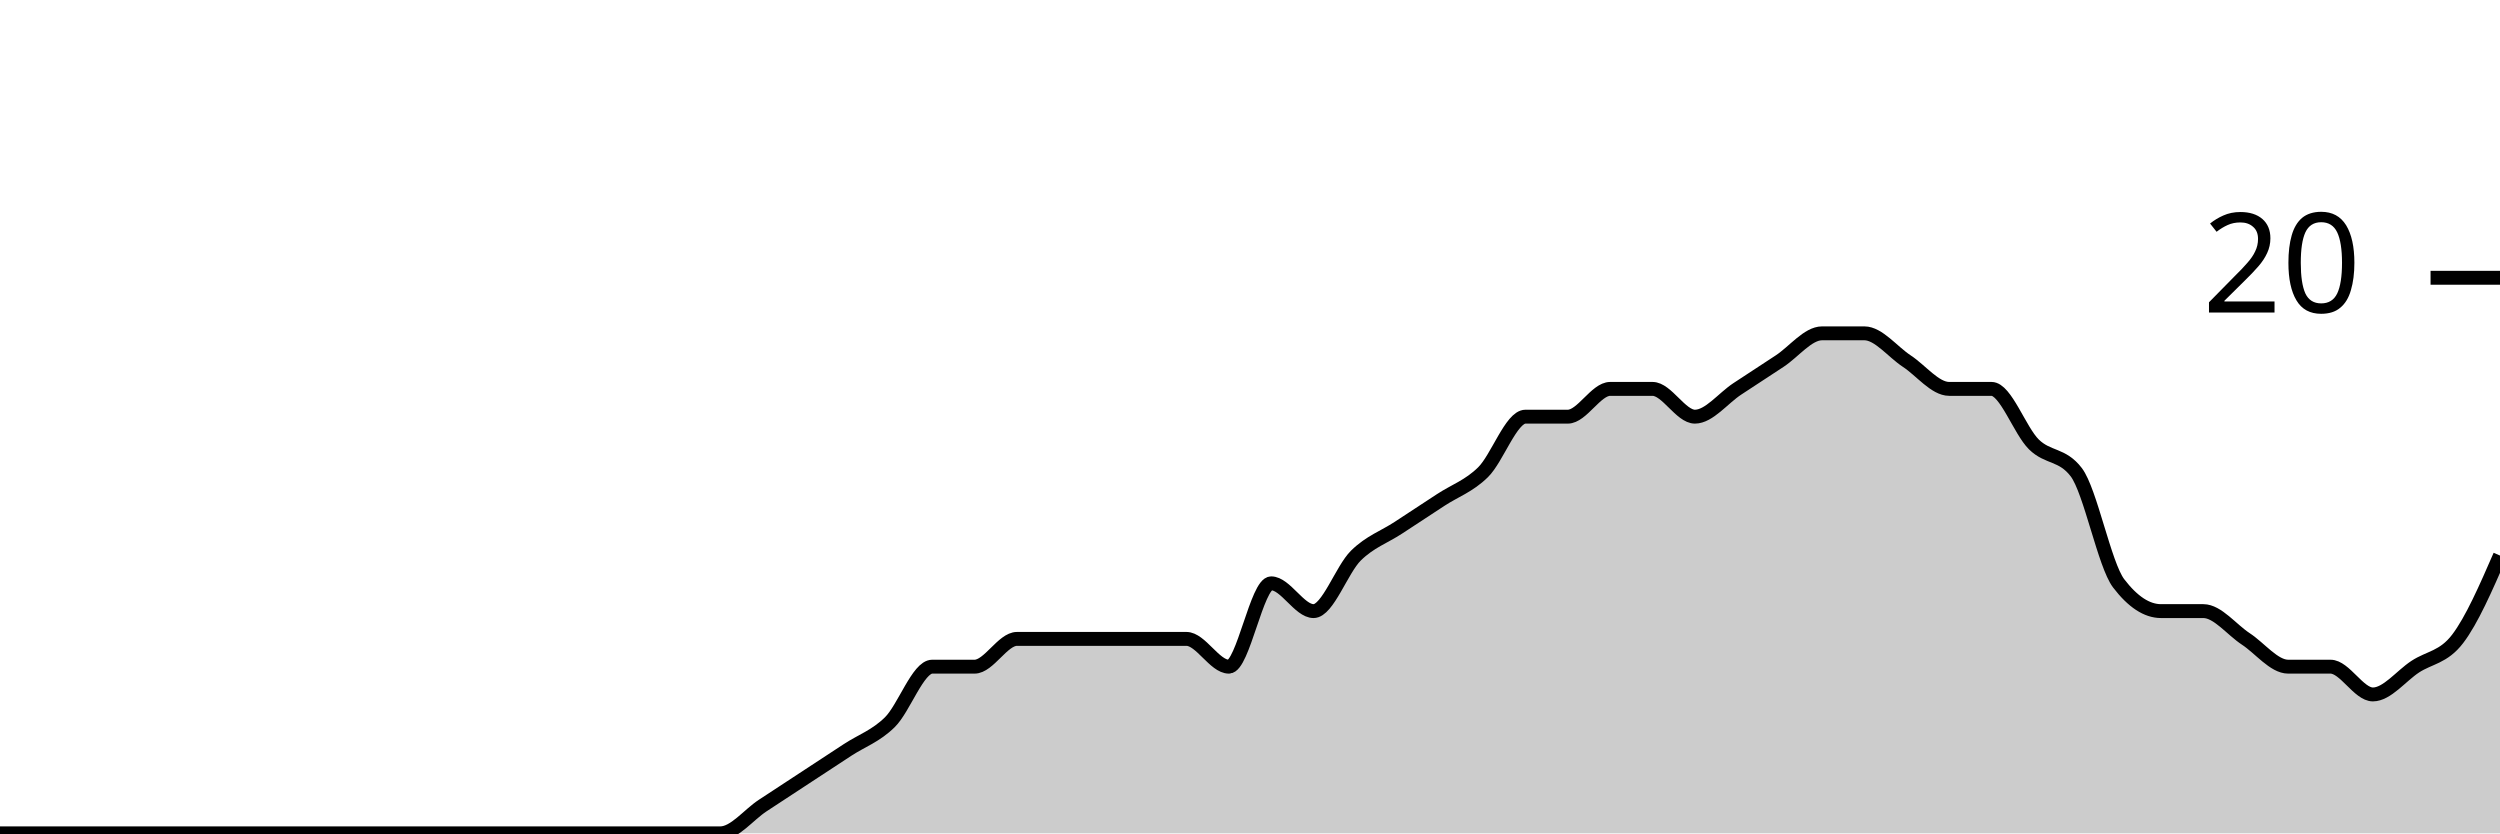
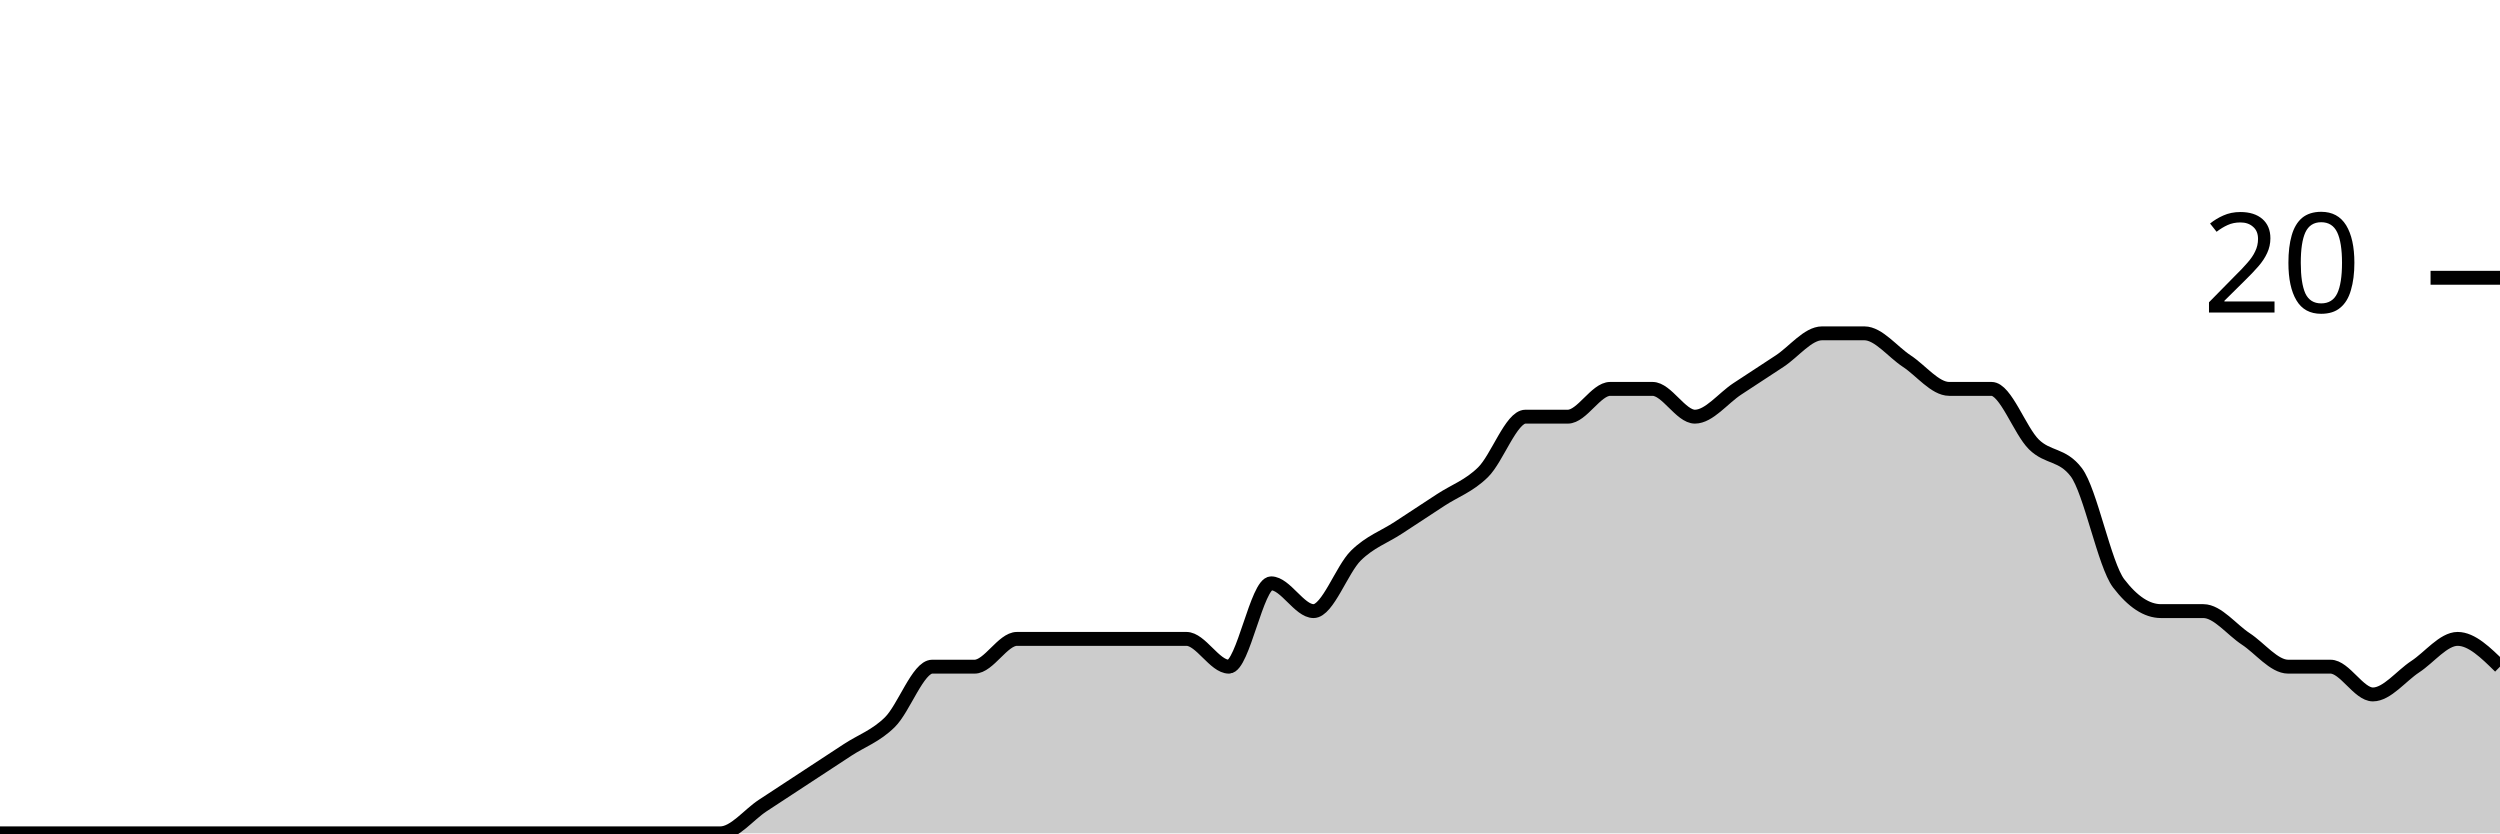
<svg xmlns="http://www.w3.org/2000/svg" viewBox="0 0 180 60">
  <g transform="translate(0,20)">
-     <path class="area" fill="rgba(0, 0, 0, 0.2)" d="M0,40C1.017,40,2.034,40,3.051,40C4.068,40,5.085,40,6.102,40C7.119,40,8.136,40,9.153,40C10.169,40,11.186,40,12.203,40C13.22,40,14.237,40,15.254,40C16.271,40,17.288,40,18.305,40C19.322,40,20.339,40,21.356,40C22.373,40,23.39,40,24.407,40C25.424,40,26.441,40,27.458,40C28.475,40,29.492,40,30.508,40C31.525,40,32.542,40,33.559,40C34.576,40,35.593,40,36.61,40C37.627,40,38.644,40,39.661,40C40.678,40,41.695,40,42.712,40C43.729,40,44.746,40,45.763,40C46.78,40,47.797,40,48.814,40C49.831,40,50.847,40,51.864,40C52.881,40,53.898,38.667,54.915,38C55.932,37.333,56.949,36.667,57.966,36C58.983,35.333,60,34.667,61.017,34C62.034,33.333,63.051,33,64.068,32C65.085,31,66.102,28,67.119,28C68.136,28,69.153,28,70.169,28C71.186,28,72.203,26,73.22,26C74.237,26,75.254,26,76.271,26C77.288,26,78.305,26,79.322,26C80.339,26,81.356,26,82.373,26C83.39,26,84.407,26,85.424,26C86.441,26,87.458,28,88.475,28C89.492,28,90.508,22,91.525,22C92.542,22,93.559,24,94.576,24C95.593,24,96.61,21,97.627,20C98.644,19,99.661,18.667,100.678,18C101.695,17.333,102.712,16.667,103.729,16C104.746,15.333,105.763,15,106.78,14C107.797,13,108.814,10,109.831,10C110.847,10,111.864,10,112.881,10C113.898,10,114.915,8,115.932,8C116.949,8,117.966,8,118.983,8C120,8,121.017,10,122.034,10C123.051,10,124.068,8.667,125.085,8C126.102,7.333,127.119,6.667,128.136,6C129.153,5.333,130.169,4,131.186,4C132.203,4,133.22,4,134.237,4C135.254,4,136.271,5.333,137.288,6C138.305,6.667,139.322,8,140.339,8C141.356,8,142.373,8,143.39,8C144.407,8,145.424,11,146.441,12C147.458,13,148.475,12.667,149.492,14C150.508,15.333,151.525,20.667,152.542,22C153.559,23.333,154.576,24,155.593,24C156.61,24,157.627,24,158.644,24C159.661,24,160.678,25.333,161.695,26C162.712,26.667,163.729,28,164.746,28C165.763,28,166.78,28,167.797,28C168.814,28,169.831,30,170.847,30C171.864,30,172.881,28.667,173.898,28C174.915,27.333,175.932,27.333,176.949,26C177.966,24.667,178.983,22.333,180,20L180,40C178.983,40,177.966,40,176.949,40C175.932,40,174.915,40,173.898,40C172.881,40,171.864,40,170.847,40C169.831,40,168.814,40,167.797,40C166.78,40,165.763,40,164.746,40C163.729,40,162.712,40,161.695,40C160.678,40,159.661,40,158.644,40C157.627,40,156.61,40,155.593,40C154.576,40,153.559,40,152.542,40C151.525,40,150.508,40,149.492,40C148.475,40,147.458,40,146.441,40C145.424,40,144.407,40,143.39,40C142.373,40,141.356,40,140.339,40C139.322,40,138.305,40,137.288,40C136.271,40,135.254,40,134.237,40C133.22,40,132.203,40,131.186,40C130.169,40,129.153,40,128.136,40C127.119,40,126.102,40,125.085,40C124.068,40,123.051,40,122.034,40C121.017,40,120,40,118.983,40C117.966,40,116.949,40,115.932,40C114.915,40,113.898,40,112.881,40C111.864,40,110.847,40,109.831,40C108.814,40,107.797,40,106.78,40C105.763,40,104.746,40,103.729,40C102.712,40,101.695,40,100.678,40C99.661,40,98.644,40,97.627,40C96.61,40,95.593,40,94.576,40C93.559,40,92.542,40,91.525,40C90.508,40,89.492,40,88.475,40C87.458,40,86.441,40,85.424,40C84.407,40,83.39,40,82.373,40C81.356,40,80.339,40,79.322,40C78.305,40,77.288,40,76.271,40C75.254,40,74.237,40,73.22,40C72.203,40,71.186,40,70.169,40C69.153,40,68.136,40,67.119,40C66.102,40,65.085,40,64.068,40C63.051,40,62.034,40,61.017,40C60,40,58.983,40,57.966,40C56.949,40,55.932,40,54.915,40C53.898,40,52.881,40,51.864,40C50.847,40,49.831,40,48.814,40C47.797,40,46.78,40,45.763,40C44.746,40,43.729,40,42.712,40C41.695,40,40.678,40,39.661,40C38.644,40,37.627,40,36.61,40C35.593,40,34.576,40,33.559,40C32.542,40,31.525,40,30.508,40C29.492,40,28.475,40,27.458,40C26.441,40,25.424,40,24.407,40C23.39,40,22.373,40,21.356,40C20.339,40,19.322,40,18.305,40C17.288,40,16.271,40,15.254,40C14.237,40,13.22,40,12.203,40C11.186,40,10.169,40,9.153,40C8.136,40,7.119,40,6.102,40C5.085,40,4.068,40,3.051,40C2.034,40,1.017,40,0,40Z" />
-     <path class="line" stroke="black" fill="none" d="M0,40C1.017,40,2.034,40,3.051,40C4.068,40,5.085,40,6.102,40C7.119,40,8.136,40,9.153,40C10.169,40,11.186,40,12.203,40C13.22,40,14.237,40,15.254,40C16.271,40,17.288,40,18.305,40C19.322,40,20.339,40,21.356,40C22.373,40,23.39,40,24.407,40C25.424,40,26.441,40,27.458,40C28.475,40,29.492,40,30.508,40C31.525,40,32.542,40,33.559,40C34.576,40,35.593,40,36.61,40C37.627,40,38.644,40,39.661,40C40.678,40,41.695,40,42.712,40C43.729,40,44.746,40,45.763,40C46.78,40,47.797,40,48.814,40C49.831,40,50.847,40,51.864,40C52.881,40,53.898,38.667,54.915,38C55.932,37.333,56.949,36.667,57.966,36C58.983,35.333,60,34.667,61.017,34C62.034,33.333,63.051,33,64.068,32C65.085,31,66.102,28,67.119,28C68.136,28,69.153,28,70.169,28C71.186,28,72.203,26,73.22,26C74.237,26,75.254,26,76.271,26C77.288,26,78.305,26,79.322,26C80.339,26,81.356,26,82.373,26C83.39,26,84.407,26,85.424,26C86.441,26,87.458,28,88.475,28C89.492,28,90.508,22,91.525,22C92.542,22,93.559,24,94.576,24C95.593,24,96.61,21,97.627,20C98.644,19,99.661,18.667,100.678,18C101.695,17.333,102.712,16.667,103.729,16C104.746,15.333,105.763,15,106.78,14C107.797,13,108.814,10,109.831,10C110.847,10,111.864,10,112.881,10C113.898,10,114.915,8,115.932,8C116.949,8,117.966,8,118.983,8C120,8,121.017,10,122.034,10C123.051,10,124.068,8.667,125.085,8C126.102,7.333,127.119,6.667,128.136,6C129.153,5.333,130.169,4,131.186,4C132.203,4,133.22,4,134.237,4C135.254,4,136.271,5.333,137.288,6C138.305,6.667,139.322,8,140.339,8C141.356,8,142.373,8,143.39,8C144.407,8,145.424,11,146.441,12C147.458,13,148.475,12.667,149.492,14C150.508,15.333,151.525,20.667,152.542,22C153.559,23.333,154.576,24,155.593,24C156.61,24,157.627,24,158.644,24C159.661,24,160.678,25.333,161.695,26C162.712,26.667,163.729,28,164.746,28C165.763,28,166.78,28,167.797,28C168.814,28,169.831,30,170.847,30C171.864,30,172.881,28.667,173.898,28C174.915,27.333,175.932,27.333,176.949,26C177.966,24.667,178.983,22.333,180,20" />
+     <path class="area" fill="rgba(0, 0, 0, 0.2)" d="M0,40C1.017,40,2.034,40,3.051,40C4.068,40,5.085,40,6.102,40C7.119,40,8.136,40,9.153,40C10.169,40,11.186,40,12.203,40C13.22,40,14.237,40,15.254,40C16.271,40,17.288,40,18.305,40C19.322,40,20.339,40,21.356,40C22.373,40,23.39,40,24.407,40C25.424,40,26.441,40,27.458,40C28.475,40,29.492,40,30.508,40C31.525,40,32.542,40,33.559,40C34.576,40,35.593,40,36.61,40C37.627,40,38.644,40,39.661,40C40.678,40,41.695,40,42.712,40C43.729,40,44.746,40,45.763,40C46.78,40,47.797,40,48.814,40C49.831,40,50.847,40,51.864,40C52.881,40,53.898,38.667,54.915,38C55.932,37.333,56.949,36.667,57.966,36C58.983,35.333,60,34.667,61.017,34C62.034,33.333,63.051,33,64.068,32C65.085,31,66.102,28,67.119,28C68.136,28,69.153,28,70.169,28C71.186,28,72.203,26,73.22,26C74.237,26,75.254,26,76.271,26C77.288,26,78.305,26,79.322,26C80.339,26,81.356,26,82.373,26C83.39,26,84.407,26,85.424,26C86.441,26,87.458,28,88.475,28C89.492,28,90.508,22,91.525,22C92.542,22,93.559,24,94.576,24C95.593,24,96.61,21,97.627,20C98.644,19,99.661,18.667,100.678,18C101.695,17.333,102.712,16.667,103.729,16C104.746,15.333,105.763,15,106.78,14C107.797,13,108.814,10,109.831,10C110.847,10,111.864,10,112.881,10C113.898,10,114.915,8,115.932,8C116.949,8,117.966,8,118.983,8C120,8,121.017,10,122.034,10C123.051,10,124.068,8.667,125.085,8C126.102,7.333,127.119,6.667,128.136,6C129.153,5.333,130.169,4,131.186,4C132.203,4,133.22,4,134.237,4C135.254,4,136.271,5.333,137.288,6C138.305,6.667,139.322,8,140.339,8C141.356,8,142.373,8,143.39,8C144.407,8,145.424,11,146.441,12C147.458,13,148.475,12.667,149.492,14C150.508,15.333,151.525,20.667,152.542,22C153.559,23.333,154.576,24,155.593,24C156.61,24,157.627,24,158.644,24C159.661,24,160.678,25.333,161.695,26C162.712,26.667,163.729,28,164.746,28C165.763,28,166.78,28,167.797,28C168.814,28,169.831,30,170.847,30C171.864,30,172.881,28.667,173.898,28C174.915,27.333,175.932,26,176.949,26C177.966,26,178.983,27,180,28L180,40C178.983,40,177.966,40,176.949,40C175.932,40,174.915,40,173.898,40C172.881,40,171.864,40,170.847,40C169.831,40,168.814,40,167.797,40C166.78,40,165.763,40,164.746,40C163.729,40,162.712,40,161.695,40C160.678,40,159.661,40,158.644,40C157.627,40,156.61,40,155.593,40C154.576,40,153.559,40,152.542,40C151.525,40,150.508,40,149.492,40C148.475,40,147.458,40,146.441,40C145.424,40,144.407,40,143.39,40C142.373,40,141.356,40,140.339,40C139.322,40,138.305,40,137.288,40C136.271,40,135.254,40,134.237,40C133.22,40,132.203,40,131.186,40C130.169,40,129.153,40,128.136,40C127.119,40,126.102,40,125.085,40C124.068,40,123.051,40,122.034,40C121.017,40,120,40,118.983,40C117.966,40,116.949,40,115.932,40C114.915,40,113.898,40,112.881,40C111.864,40,110.847,40,109.831,40C108.814,40,107.797,40,106.78,40C105.763,40,104.746,40,103.729,40C102.712,40,101.695,40,100.678,40C99.661,40,98.644,40,97.627,40C96.61,40,95.593,40,94.576,40C93.559,40,92.542,40,91.525,40C90.508,40,89.492,40,88.475,40C87.458,40,86.441,40,85.424,40C84.407,40,83.39,40,82.373,40C81.356,40,80.339,40,79.322,40C78.305,40,77.288,40,76.271,40C75.254,40,74.237,40,73.22,40C72.203,40,71.186,40,70.169,40C69.153,40,68.136,40,67.119,40C66.102,40,65.085,40,64.068,40C63.051,40,62.034,40,61.017,40C60,40,58.983,40,57.966,40C56.949,40,55.932,40,54.915,40C53.898,40,52.881,40,51.864,40C50.847,40,49.831,40,48.814,40C47.797,40,46.78,40,45.763,40C44.746,40,43.729,40,42.712,40C41.695,40,40.678,40,39.661,40C38.644,40,37.627,40,36.61,40C35.593,40,34.576,40,33.559,40C32.542,40,31.525,40,30.508,40C29.492,40,28.475,40,27.458,40C26.441,40,25.424,40,24.407,40C23.39,40,22.373,40,21.356,40C20.339,40,19.322,40,18.305,40C17.288,40,16.271,40,15.254,40C14.237,40,13.22,40,12.203,40C11.186,40,10.169,40,9.153,40C8.136,40,7.119,40,6.102,40C5.085,40,4.068,40,3.051,40C2.034,40,1.017,40,0,40Z" />
+     <path class="line" stroke="black" fill="none" d="M0,40C1.017,40,2.034,40,3.051,40C4.068,40,5.085,40,6.102,40C7.119,40,8.136,40,9.153,40C10.169,40,11.186,40,12.203,40C13.22,40,14.237,40,15.254,40C16.271,40,17.288,40,18.305,40C19.322,40,20.339,40,21.356,40C22.373,40,23.39,40,24.407,40C25.424,40,26.441,40,27.458,40C28.475,40,29.492,40,30.508,40C31.525,40,32.542,40,33.559,40C34.576,40,35.593,40,36.61,40C37.627,40,38.644,40,39.661,40C40.678,40,41.695,40,42.712,40C43.729,40,44.746,40,45.763,40C46.78,40,47.797,40,48.814,40C49.831,40,50.847,40,51.864,40C52.881,40,53.898,38.667,54.915,38C55.932,37.333,56.949,36.667,57.966,36C58.983,35.333,60,34.667,61.017,34C62.034,33.333,63.051,33,64.068,32C65.085,31,66.102,28,67.119,28C68.136,28,69.153,28,70.169,28C71.186,28,72.203,26,73.22,26C74.237,26,75.254,26,76.271,26C77.288,26,78.305,26,79.322,26C80.339,26,81.356,26,82.373,26C83.39,26,84.407,26,85.424,26C86.441,26,87.458,28,88.475,28C89.492,28,90.508,22,91.525,22C92.542,22,93.559,24,94.576,24C95.593,24,96.61,21,97.627,20C98.644,19,99.661,18.667,100.678,18C101.695,17.333,102.712,16.667,103.729,16C104.746,15.333,105.763,15,106.78,14C107.797,13,108.814,10,109.831,10C110.847,10,111.864,10,112.881,10C113.898,10,114.915,8,115.932,8C116.949,8,117.966,8,118.983,8C120,8,121.017,10,122.034,10C123.051,10,124.068,8.667,125.085,8C126.102,7.333,127.119,6.667,128.136,6C129.153,5.333,130.169,4,131.186,4C132.203,4,133.22,4,134.237,4C135.254,4,136.271,5.333,137.288,6C138.305,6.667,139.322,8,140.339,8C141.356,8,142.373,8,143.39,8C144.407,8,145.424,11,146.441,12C147.458,13,148.475,12.667,149.492,14C150.508,15.333,151.525,20.667,152.542,22C153.559,23.333,154.576,24,155.593,24C156.61,24,157.627,24,158.644,24C159.661,24,160.678,25.333,161.695,26C162.712,26.667,163.729,28,164.746,28C165.763,28,166.78,28,167.797,28C168.814,28,169.831,30,170.847,30C171.864,30,172.881,28.667,173.898,28C174.915,27.333,175.932,26,176.949,26C177.966,26,178.983,27,180,28" />
    <path class="axis-ceiling" stroke-width="1" stroke="black" fill="none" d="M175,0L180,0" />
    <text class="axis-ceiling-label" font-family="sans-serif" text-anchor="end" font-size="10px" x="170" y="2.5">20</text>
  </g>
</svg>
